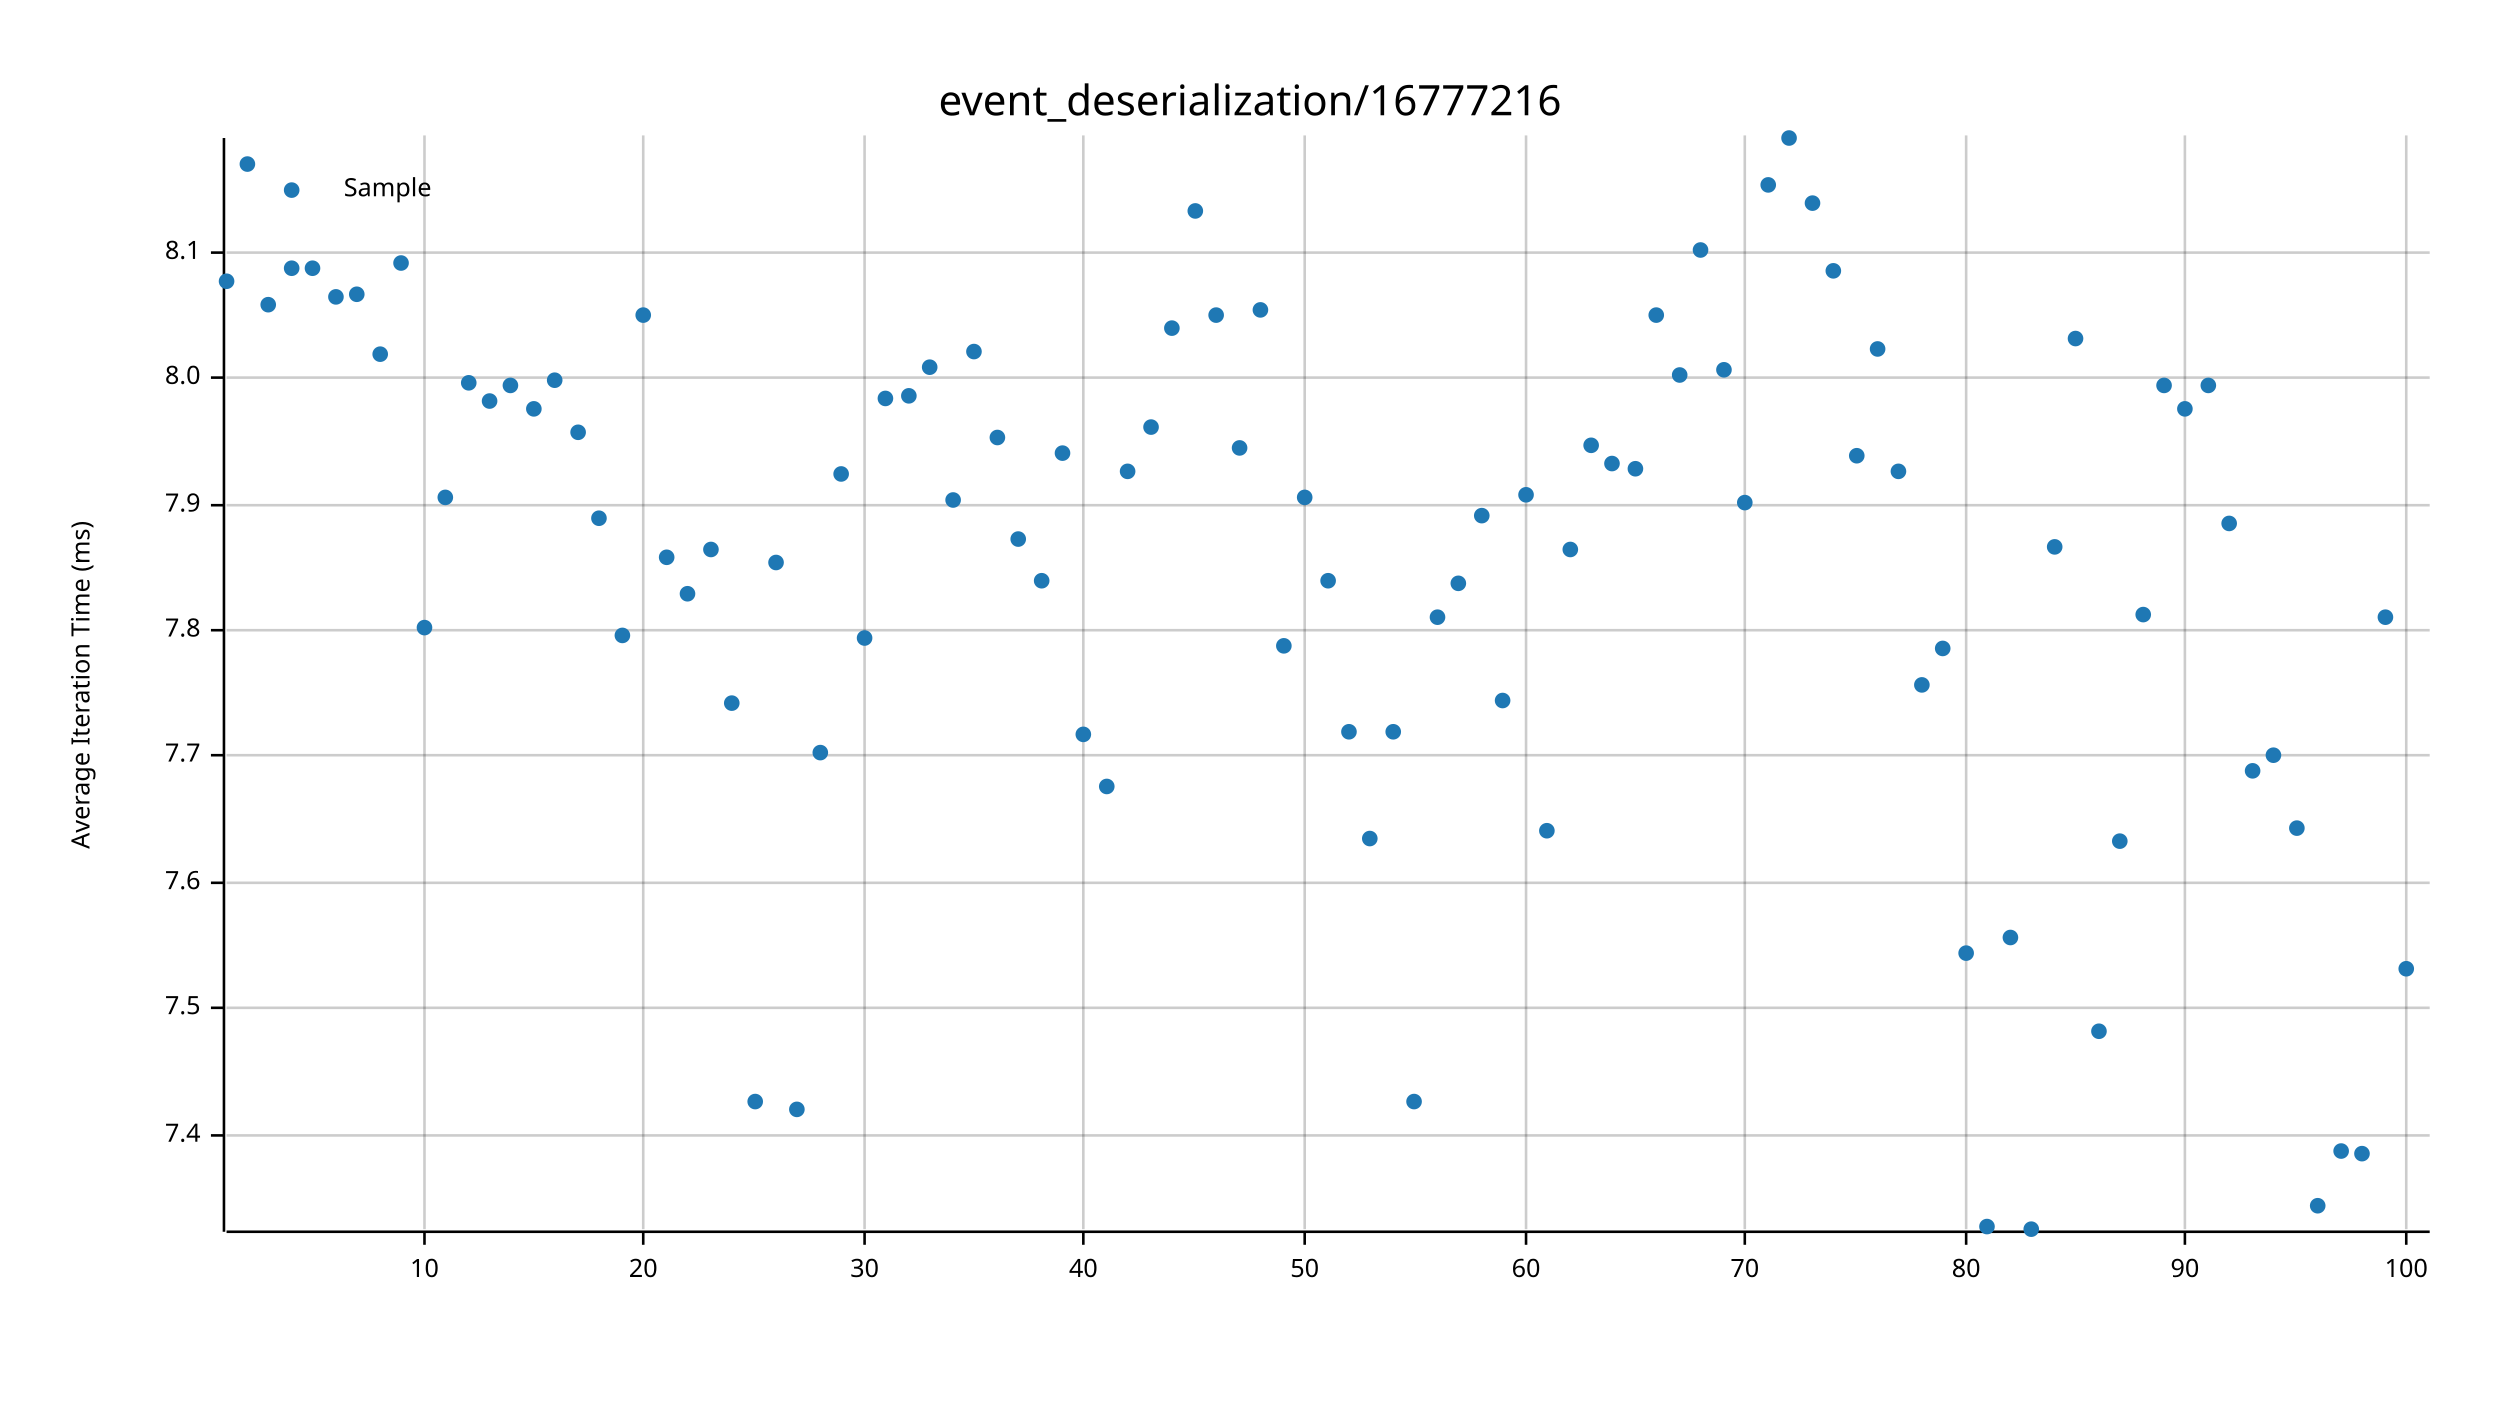
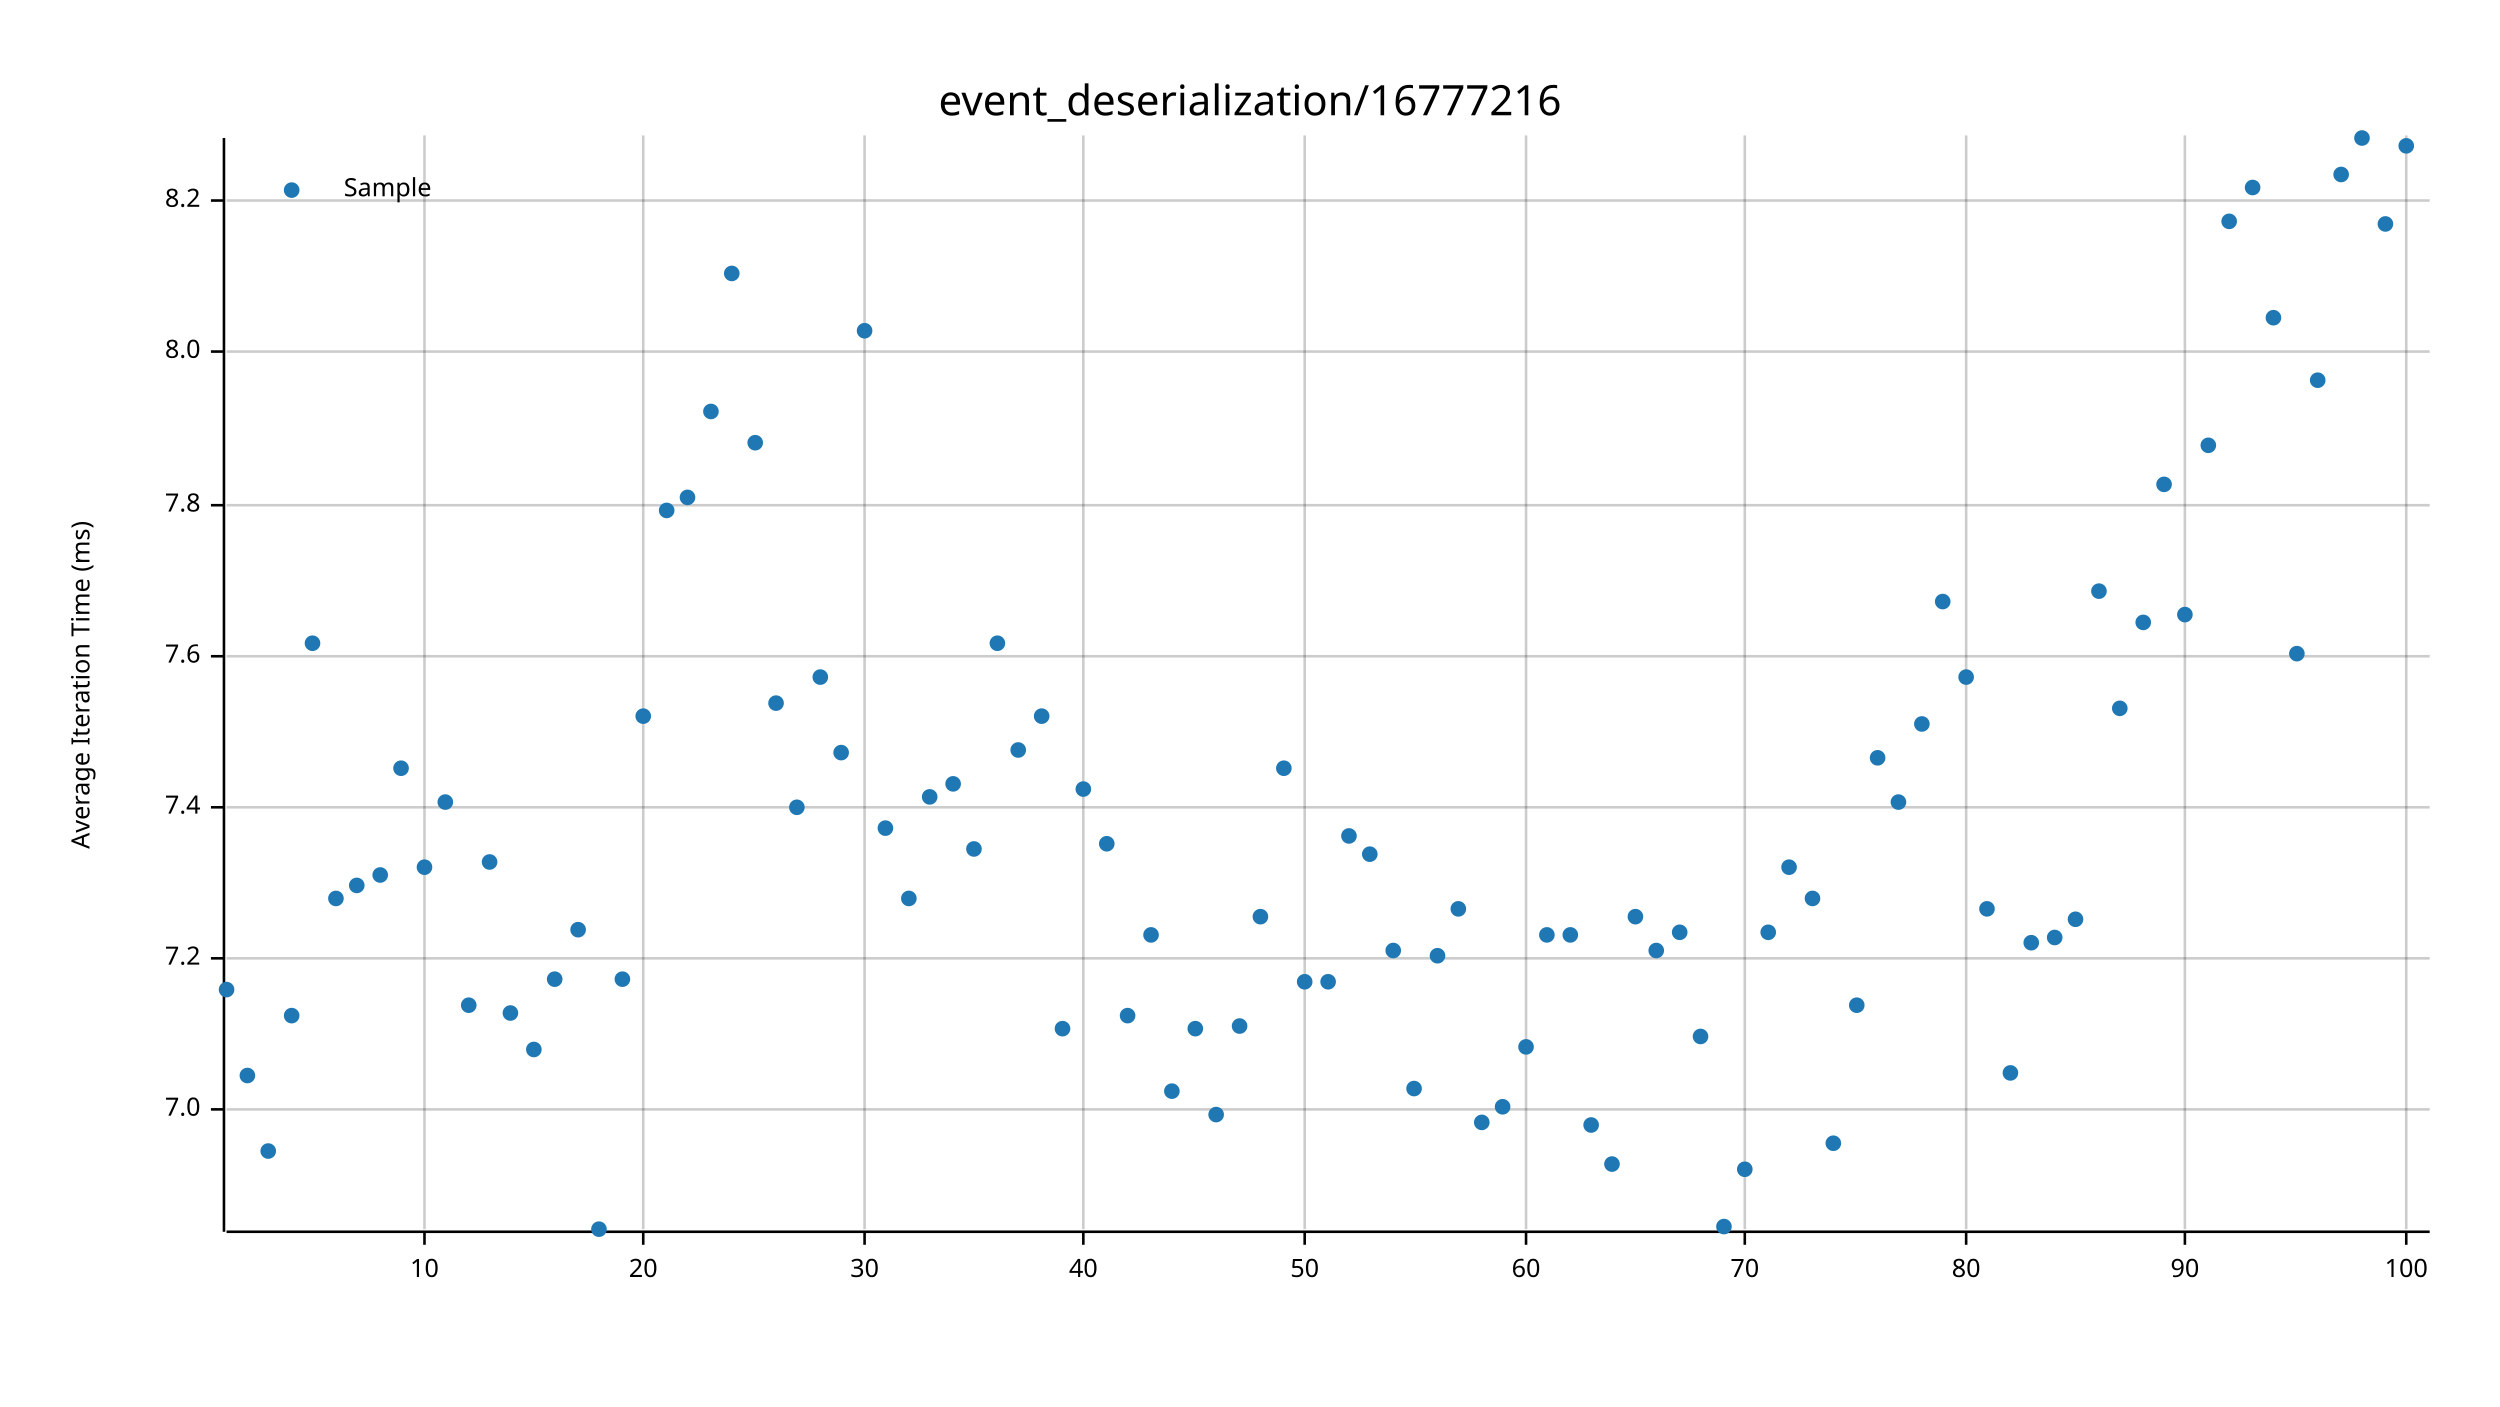
<svg xmlns="http://www.w3.org/2000/svg" width="960" height="540" viewBox="0 0 960 540">
  <text x="480" y="32" dy="0.76em" text-anchor="middle" font-family="sans-serif" font-size="16.129" opacity="1" fill="#000000">
event_deserialization/16777216
</text>
  <text x="27" y="263" dy="0.76em" text-anchor="middle" font-family="sans-serif" font-size="9.677" opacity="1" fill="#000000" transform="rotate(270, 27, 263)">
Average Iteration Time (ms)
</text>
  <line opacity="0.2" stroke="#000000" stroke-width="1" x1="163" y1="472" x2="163" y2="52" />
  <line opacity="0.2" stroke="#000000" stroke-width="1" x1="247" y1="472" x2="247" y2="52" />
  <line opacity="0.2" stroke="#000000" stroke-width="1" x1="332" y1="472" x2="332" y2="52" />
  <line opacity="0.2" stroke="#000000" stroke-width="1" x1="416" y1="472" x2="416" y2="52" />
  <line opacity="0.2" stroke="#000000" stroke-width="1" x1="501" y1="472" x2="501" y2="52" />
  <line opacity="0.2" stroke="#000000" stroke-width="1" x1="586" y1="472" x2="586" y2="52" />
  <line opacity="0.2" stroke="#000000" stroke-width="1" x1="670" y1="472" x2="670" y2="52" />
  <line opacity="0.2" stroke="#000000" stroke-width="1" x1="755" y1="472" x2="755" y2="52" />
  <line opacity="0.2" stroke="#000000" stroke-width="1" x1="839" y1="472" x2="839" y2="52" />
  <line opacity="0.2" stroke="#000000" stroke-width="1" x1="924" y1="472" x2="924" y2="52" />
-   <line opacity="0.2" stroke="#000000" stroke-width="1" x1="87" y1="436" x2="933" y2="436" />
-   <line opacity="0.2" stroke="#000000" stroke-width="1" x1="87" y1="387" x2="933" y2="387" />
-   <line opacity="0.2" stroke="#000000" stroke-width="1" x1="87" y1="339" x2="933" y2="339" />
-   <line opacity="0.2" stroke="#000000" stroke-width="1" x1="87" y1="290" x2="933" y2="290" />
-   <line opacity="0.2" stroke="#000000" stroke-width="1" x1="87" y1="242" x2="933" y2="242" />
+   <line opacity="0.2" stroke="#000000" stroke-width="1" x1="87" y1="426" x2="933" y2="426" />
+   <line opacity="0.2" stroke="#000000" stroke-width="1" x1="87" y1="368" x2="933" y2="368" />
+   <line opacity="0.2" stroke="#000000" stroke-width="1" x1="87" y1="310" x2="933" y2="310" />
+   <line opacity="0.2" stroke="#000000" stroke-width="1" x1="87" y1="252" x2="933" y2="252" />
  <line opacity="0.2" stroke="#000000" stroke-width="1" x1="87" y1="194" x2="933" y2="194" />
-   <line opacity="0.2" stroke="#000000" stroke-width="1" x1="87" y1="145" x2="933" y2="145" />
-   <line opacity="0.2" stroke="#000000" stroke-width="1" x1="87" y1="97" x2="933" y2="97" />
+   <line opacity="0.2" stroke="#000000" stroke-width="1" x1="87" y1="135" x2="933" y2="135" />
+   <line opacity="0.2" stroke="#000000" stroke-width="1" x1="87" y1="77" x2="933" y2="77" />
  <polyline fill="none" opacity="1" stroke="#000000" stroke-width="1" points="86,53 86,473 " />
-   <text x="77" y="436" dy="0.5ex" text-anchor="end" font-family="sans-serif" font-size="9.677" opacity="1" fill="#000000">
+   <text x="77" y="426" dy="0.5ex" text-anchor="end" font-family="sans-serif" font-size="9.677" opacity="1" fill="#000000">
+ 7.0
+ </text>
+   <polyline fill="none" opacity="1" stroke="#000000" stroke-width="1" points="81,426 86,426 " />
+   <text x="77" y="368" dy="0.5ex" text-anchor="end" font-family="sans-serif" font-size="9.677" opacity="1" fill="#000000">
+ 7.2
+ </text>
+   <polyline fill="none" opacity="1" stroke="#000000" stroke-width="1" points="81,368 86,368 " />
+   <text x="77" y="310" dy="0.5ex" text-anchor="end" font-family="sans-serif" font-size="9.677" opacity="1" fill="#000000">
7.4
</text>
-   <polyline fill="none" opacity="1" stroke="#000000" stroke-width="1" points="81,436 86,436 " />
-   <text x="77" y="387" dy="0.5ex" text-anchor="end" font-family="sans-serif" font-size="9.677" opacity="1" fill="#000000">
- 7.5
- </text>
-   <polyline fill="none" opacity="1" stroke="#000000" stroke-width="1" points="81,387 86,387 " />
-   <text x="77" y="339" dy="0.5ex" text-anchor="end" font-family="sans-serif" font-size="9.677" opacity="1" fill="#000000">
+   <polyline fill="none" opacity="1" stroke="#000000" stroke-width="1" points="81,310 86,310 " />
+   <text x="77" y="252" dy="0.5ex" text-anchor="end" font-family="sans-serif" font-size="9.677" opacity="1" fill="#000000">
7.6
</text>
-   <polyline fill="none" opacity="1" stroke="#000000" stroke-width="1" points="81,339 86,339 " />
-   <text x="77" y="290" dy="0.5ex" text-anchor="end" font-family="sans-serif" font-size="9.677" opacity="1" fill="#000000">
- 7.7
- </text>
-   <polyline fill="none" opacity="1" stroke="#000000" stroke-width="1" points="81,290 86,290 " />
-   <text x="77" y="242" dy="0.5ex" text-anchor="end" font-family="sans-serif" font-size="9.677" opacity="1" fill="#000000">
+   <polyline fill="none" opacity="1" stroke="#000000" stroke-width="1" points="81,252 86,252 " />
+   <text x="77" y="194" dy="0.5ex" text-anchor="end" font-family="sans-serif" font-size="9.677" opacity="1" fill="#000000">
7.8
</text>
-   <polyline fill="none" opacity="1" stroke="#000000" stroke-width="1" points="81,242 86,242 " />
-   <text x="77" y="194" dy="0.5ex" text-anchor="end" font-family="sans-serif" font-size="9.677" opacity="1" fill="#000000">
- 7.9
- </text>
  <polyline fill="none" opacity="1" stroke="#000000" stroke-width="1" points="81,194 86,194 " />
-   <text x="77" y="145" dy="0.5ex" text-anchor="end" font-family="sans-serif" font-size="9.677" opacity="1" fill="#000000">
+   <text x="77" y="135" dy="0.5ex" text-anchor="end" font-family="sans-serif" font-size="9.677" opacity="1" fill="#000000">
8.0
</text>
-   <polyline fill="none" opacity="1" stroke="#000000" stroke-width="1" points="81,145 86,145 " />
-   <text x="77" y="97" dy="0.5ex" text-anchor="end" font-family="sans-serif" font-size="9.677" opacity="1" fill="#000000">
- 8.1
+   <polyline fill="none" opacity="1" stroke="#000000" stroke-width="1" points="81,135 86,135 " />
+   <text x="77" y="77" dy="0.5ex" text-anchor="end" font-family="sans-serif" font-size="9.677" opacity="1" fill="#000000">
+ 8.2
</text>
-   <polyline fill="none" opacity="1" stroke="#000000" stroke-width="1" points="81,97 86,97 " />
+   <polyline fill="none" opacity="1" stroke="#000000" stroke-width="1" points="81,77 86,77 " />
  <polyline fill="none" opacity="1" stroke="#000000" stroke-width="1" points="87,473 933,473 " />
  <text x="163" y="483" dy="0.76em" text-anchor="middle" font-family="sans-serif" font-size="9.677" opacity="1" fill="#000000">
10
</text>
  <polyline fill="none" opacity="1" stroke="#000000" stroke-width="1" points="163,473 163,478 " />
  <text x="247" y="483" dy="0.76em" text-anchor="middle" font-family="sans-serif" font-size="9.677" opacity="1" fill="#000000">
20
</text>
  <polyline fill="none" opacity="1" stroke="#000000" stroke-width="1" points="247,473 247,478 " />
  <text x="332" y="483" dy="0.76em" text-anchor="middle" font-family="sans-serif" font-size="9.677" opacity="1" fill="#000000">
30
</text>
  <polyline fill="none" opacity="1" stroke="#000000" stroke-width="1" points="332,473 332,478 " />
  <text x="416" y="483" dy="0.76em" text-anchor="middle" font-family="sans-serif" font-size="9.677" opacity="1" fill="#000000">
40
</text>
  <polyline fill="none" opacity="1" stroke="#000000" stroke-width="1" points="416,473 416,478 " />
  <text x="501" y="483" dy="0.76em" text-anchor="middle" font-family="sans-serif" font-size="9.677" opacity="1" fill="#000000">
50
</text>
  <polyline fill="none" opacity="1" stroke="#000000" stroke-width="1" points="501,473 501,478 " />
  <text x="586" y="483" dy="0.76em" text-anchor="middle" font-family="sans-serif" font-size="9.677" opacity="1" fill="#000000">
60
</text>
  <polyline fill="none" opacity="1" stroke="#000000" stroke-width="1" points="586,473 586,478 " />
  <text x="670" y="483" dy="0.76em" text-anchor="middle" font-family="sans-serif" font-size="9.677" opacity="1" fill="#000000">
70
</text>
  <polyline fill="none" opacity="1" stroke="#000000" stroke-width="1" points="670,473 670,478 " />
  <text x="755" y="483" dy="0.76em" text-anchor="middle" font-family="sans-serif" font-size="9.677" opacity="1" fill="#000000">
80
</text>
  <polyline fill="none" opacity="1" stroke="#000000" stroke-width="1" points="755,473 755,478 " />
  <text x="839" y="483" dy="0.76em" text-anchor="middle" font-family="sans-serif" font-size="9.677" opacity="1" fill="#000000">
90
</text>
  <polyline fill="none" opacity="1" stroke="#000000" stroke-width="1" points="839,473 839,478 " />
  <text x="924" y="483" dy="0.76em" text-anchor="middle" font-family="sans-serif" font-size="9.677" opacity="1" fill="#000000">
100
</text>
  <polyline fill="none" opacity="1" stroke="#000000" stroke-width="1" points="924,473 924,478 " />
-   <circle cx="87" cy="108" r="3" opacity="1" fill="#1F78B4" stroke="none" stroke-width="1" />
-   <circle cx="95" cy="63" r="3" opacity="1" fill="#1F78B4" stroke="none" stroke-width="1" />
-   <circle cx="103" cy="117" r="3" opacity="1" fill="#1F78B4" stroke="none" stroke-width="1" />
-   <circle cx="112" cy="103" r="3" opacity="1" fill="#1F78B4" stroke="none" stroke-width="1" />
-   <circle cx="120" cy="103" r="3" opacity="1" fill="#1F78B4" stroke="none" stroke-width="1" />
-   <circle cx="129" cy="114" r="3" opacity="1" fill="#1F78B4" stroke="none" stroke-width="1" />
-   <circle cx="137" cy="113" r="3" opacity="1" fill="#1F78B4" stroke="none" stroke-width="1" />
-   <circle cx="146" cy="136" r="3" opacity="1" fill="#1F78B4" stroke="none" stroke-width="1" />
-   <circle cx="154" cy="101" r="3" opacity="1" fill="#1F78B4" stroke="none" stroke-width="1" />
-   <circle cx="163" cy="241" r="3" opacity="1" fill="#1F78B4" stroke="none" stroke-width="1" />
-   <circle cx="171" cy="191" r="3" opacity="1" fill="#1F78B4" stroke="none" stroke-width="1" />
-   <circle cx="180" cy="147" r="3" opacity="1" fill="#1F78B4" stroke="none" stroke-width="1" />
-   <circle cx="188" cy="154" r="3" opacity="1" fill="#1F78B4" stroke="none" stroke-width="1" />
-   <circle cx="196" cy="148" r="3" opacity="1" fill="#1F78B4" stroke="none" stroke-width="1" />
-   <circle cx="205" cy="157" r="3" opacity="1" fill="#1F78B4" stroke="none" stroke-width="1" />
-   <circle cx="213" cy="146" r="3" opacity="1" fill="#1F78B4" stroke="none" stroke-width="1" />
-   <circle cx="222" cy="166" r="3" opacity="1" fill="#1F78B4" stroke="none" stroke-width="1" />
-   <circle cx="230" cy="199" r="3" opacity="1" fill="#1F78B4" stroke="none" stroke-width="1" />
-   <circle cx="239" cy="244" r="3" opacity="1" fill="#1F78B4" stroke="none" stroke-width="1" />
-   <circle cx="247" cy="121" r="3" opacity="1" fill="#1F78B4" stroke="none" stroke-width="1" />
-   <circle cx="256" cy="214" r="3" opacity="1" fill="#1F78B4" stroke="none" stroke-width="1" />
-   <circle cx="264" cy="228" r="3" opacity="1" fill="#1F78B4" stroke="none" stroke-width="1" />
-   <circle cx="273" cy="211" r="3" opacity="1" fill="#1F78B4" stroke="none" stroke-width="1" />
-   <circle cx="281" cy="270" r="3" opacity="1" fill="#1F78B4" stroke="none" stroke-width="1" />
-   <circle cx="290" cy="423" r="3" opacity="1" fill="#1F78B4" stroke="none" stroke-width="1" />
-   <circle cx="298" cy="216" r="3" opacity="1" fill="#1F78B4" stroke="none" stroke-width="1" />
-   <circle cx="306" cy="426" r="3" opacity="1" fill="#1F78B4" stroke="none" stroke-width="1" />
-   <circle cx="315" cy="289" r="3" opacity="1" fill="#1F78B4" stroke="none" stroke-width="1" />
-   <circle cx="323" cy="182" r="3" opacity="1" fill="#1F78B4" stroke="none" stroke-width="1" />
-   <circle cx="332" cy="245" r="3" opacity="1" fill="#1F78B4" stroke="none" stroke-width="1" />
-   <circle cx="340" cy="153" r="3" opacity="1" fill="#1F78B4" stroke="none" stroke-width="1" />
-   <circle cx="349" cy="152" r="3" opacity="1" fill="#1F78B4" stroke="none" stroke-width="1" />
-   <circle cx="357" cy="141" r="3" opacity="1" fill="#1F78B4" stroke="none" stroke-width="1" />
-   <circle cx="366" cy="192" r="3" opacity="1" fill="#1F78B4" stroke="none" stroke-width="1" />
-   <circle cx="374" cy="135" r="3" opacity="1" fill="#1F78B4" stroke="none" stroke-width="1" />
-   <circle cx="383" cy="168" r="3" opacity="1" fill="#1F78B4" stroke="none" stroke-width="1" />
-   <circle cx="391" cy="207" r="3" opacity="1" fill="#1F78B4" stroke="none" stroke-width="1" />
-   <circle cx="400" cy="223" r="3" opacity="1" fill="#1F78B4" stroke="none" stroke-width="1" />
-   <circle cx="408" cy="174" r="3" opacity="1" fill="#1F78B4" stroke="none" stroke-width="1" />
-   <circle cx="416" cy="282" r="3" opacity="1" fill="#1F78B4" stroke="none" stroke-width="1" />
-   <circle cx="425" cy="302" r="3" opacity="1" fill="#1F78B4" stroke="none" stroke-width="1" />
-   <circle cx="433" cy="181" r="3" opacity="1" fill="#1F78B4" stroke="none" stroke-width="1" />
-   <circle cx="442" cy="164" r="3" opacity="1" fill="#1F78B4" stroke="none" stroke-width="1" />
-   <circle cx="450" cy="126" r="3" opacity="1" fill="#1F78B4" stroke="none" stroke-width="1" />
-   <circle cx="459" cy="81" r="3" opacity="1" fill="#1F78B4" stroke="none" stroke-width="1" />
-   <circle cx="467" cy="121" r="3" opacity="1" fill="#1F78B4" stroke="none" stroke-width="1" />
-   <circle cx="476" cy="172" r="3" opacity="1" fill="#1F78B4" stroke="none" stroke-width="1" />
-   <circle cx="484" cy="119" r="3" opacity="1" fill="#1F78B4" stroke="none" stroke-width="1" />
-   <circle cx="493" cy="248" r="3" opacity="1" fill="#1F78B4" stroke="none" stroke-width="1" />
-   <circle cx="501" cy="191" r="3" opacity="1" fill="#1F78B4" stroke="none" stroke-width="1" />
-   <circle cx="510" cy="223" r="3" opacity="1" fill="#1F78B4" stroke="none" stroke-width="1" />
-   <circle cx="518" cy="281" r="3" opacity="1" fill="#1F78B4" stroke="none" stroke-width="1" />
-   <circle cx="526" cy="322" r="3" opacity="1" fill="#1F78B4" stroke="none" stroke-width="1" />
-   <circle cx="535" cy="281" r="3" opacity="1" fill="#1F78B4" stroke="none" stroke-width="1" />
-   <circle cx="543" cy="423" r="3" opacity="1" fill="#1F78B4" stroke="none" stroke-width="1" />
-   <circle cx="552" cy="237" r="3" opacity="1" fill="#1F78B4" stroke="none" stroke-width="1" />
-   <circle cx="560" cy="224" r="3" opacity="1" fill="#1F78B4" stroke="none" stroke-width="1" />
-   <circle cx="569" cy="198" r="3" opacity="1" fill="#1F78B4" stroke="none" stroke-width="1" />
-   <circle cx="577" cy="269" r="3" opacity="1" fill="#1F78B4" stroke="none" stroke-width="1" />
-   <circle cx="586" cy="190" r="3" opacity="1" fill="#1F78B4" stroke="none" stroke-width="1" />
-   <circle cx="594" cy="319" r="3" opacity="1" fill="#1F78B4" stroke="none" stroke-width="1" />
-   <circle cx="603" cy="211" r="3" opacity="1" fill="#1F78B4" stroke="none" stroke-width="1" />
-   <circle cx="611" cy="171" r="3" opacity="1" fill="#1F78B4" stroke="none" stroke-width="1" />
-   <circle cx="619" cy="178" r="3" opacity="1" fill="#1F78B4" stroke="none" stroke-width="1" />
-   <circle cx="628" cy="180" r="3" opacity="1" fill="#1F78B4" stroke="none" stroke-width="1" />
-   <circle cx="636" cy="121" r="3" opacity="1" fill="#1F78B4" stroke="none" stroke-width="1" />
-   <circle cx="645" cy="144" r="3" opacity="1" fill="#1F78B4" stroke="none" stroke-width="1" />
-   <circle cx="653" cy="96" r="3" opacity="1" fill="#1F78B4" stroke="none" stroke-width="1" />
-   <circle cx="662" cy="142" r="3" opacity="1" fill="#1F78B4" stroke="none" stroke-width="1" />
-   <circle cx="670" cy="193" r="3" opacity="1" fill="#1F78B4" stroke="none" stroke-width="1" />
-   <circle cx="679" cy="71" r="3" opacity="1" fill="#1F78B4" stroke="none" stroke-width="1" />
-   <circle cx="687" cy="53" r="3" opacity="1" fill="#1F78B4" stroke="none" stroke-width="1" />
-   <circle cx="696" cy="78" r="3" opacity="1" fill="#1F78B4" stroke="none" stroke-width="1" />
-   <circle cx="704" cy="104" r="3" opacity="1" fill="#1F78B4" stroke="none" stroke-width="1" />
-   <circle cx="713" cy="175" r="3" opacity="1" fill="#1F78B4" stroke="none" stroke-width="1" />
-   <circle cx="721" cy="134" r="3" opacity="1" fill="#1F78B4" stroke="none" stroke-width="1" />
-   <circle cx="729" cy="181" r="3" opacity="1" fill="#1F78B4" stroke="none" stroke-width="1" />
-   <circle cx="738" cy="263" r="3" opacity="1" fill="#1F78B4" stroke="none" stroke-width="1" />
-   <circle cx="746" cy="249" r="3" opacity="1" fill="#1F78B4" stroke="none" stroke-width="1" />
-   <circle cx="755" cy="366" r="3" opacity="1" fill="#1F78B4" stroke="none" stroke-width="1" />
-   <circle cx="763" cy="471" r="3" opacity="1" fill="#1F78B4" stroke="none" stroke-width="1" />
-   <circle cx="772" cy="360" r="3" opacity="1" fill="#1F78B4" stroke="none" stroke-width="1" />
-   <circle cx="780" cy="472" r="3" opacity="1" fill="#1F78B4" stroke="none" stroke-width="1" />
-   <circle cx="789" cy="210" r="3" opacity="1" fill="#1F78B4" stroke="none" stroke-width="1" />
-   <circle cx="797" cy="130" r="3" opacity="1" fill="#1F78B4" stroke="none" stroke-width="1" />
-   <circle cx="806" cy="396" r="3" opacity="1" fill="#1F78B4" stroke="none" stroke-width="1" />
-   <circle cx="814" cy="323" r="3" opacity="1" fill="#1F78B4" stroke="none" stroke-width="1" />
-   <circle cx="823" cy="236" r="3" opacity="1" fill="#1F78B4" stroke="none" stroke-width="1" />
-   <circle cx="831" cy="148" r="3" opacity="1" fill="#1F78B4" stroke="none" stroke-width="1" />
-   <circle cx="839" cy="157" r="3" opacity="1" fill="#1F78B4" stroke="none" stroke-width="1" />
-   <circle cx="848" cy="148" r="3" opacity="1" fill="#1F78B4" stroke="none" stroke-width="1" />
-   <circle cx="856" cy="201" r="3" opacity="1" fill="#1F78B4" stroke="none" stroke-width="1" />
-   <circle cx="865" cy="296" r="3" opacity="1" fill="#1F78B4" stroke="none" stroke-width="1" />
-   <circle cx="873" cy="290" r="3" opacity="1" fill="#1F78B4" stroke="none" stroke-width="1" />
-   <circle cx="882" cy="318" r="3" opacity="1" fill="#1F78B4" stroke="none" stroke-width="1" />
-   <circle cx="890" cy="463" r="3" opacity="1" fill="#1F78B4" stroke="none" stroke-width="1" />
-   <circle cx="899" cy="442" r="3" opacity="1" fill="#1F78B4" stroke="none" stroke-width="1" />
-   <circle cx="907" cy="443" r="3" opacity="1" fill="#1F78B4" stroke="none" stroke-width="1" />
-   <circle cx="916" cy="237" r="3" opacity="1" fill="#1F78B4" stroke="none" stroke-width="1" />
-   <circle cx="924" cy="372" r="3" opacity="1" fill="#1F78B4" stroke="none" stroke-width="1" />
+   <circle cx="87" cy="380" r="3" opacity="1" fill="#1F78B4" stroke="none" stroke-width="1" />
+   <circle cx="95" cy="413" r="3" opacity="1" fill="#1F78B4" stroke="none" stroke-width="1" />
+   <circle cx="103" cy="442" r="3" opacity="1" fill="#1F78B4" stroke="none" stroke-width="1" />
+   <circle cx="112" cy="390" r="3" opacity="1" fill="#1F78B4" stroke="none" stroke-width="1" />
+   <circle cx="120" cy="247" r="3" opacity="1" fill="#1F78B4" stroke="none" stroke-width="1" />
+   <circle cx="129" cy="345" r="3" opacity="1" fill="#1F78B4" stroke="none" stroke-width="1" />
+   <circle cx="137" cy="340" r="3" opacity="1" fill="#1F78B4" stroke="none" stroke-width="1" />
+   <circle cx="146" cy="336" r="3" opacity="1" fill="#1F78B4" stroke="none" stroke-width="1" />
+   <circle cx="154" cy="295" r="3" opacity="1" fill="#1F78B4" stroke="none" stroke-width="1" />
+   <circle cx="163" cy="333" r="3" opacity="1" fill="#1F78B4" stroke="none" stroke-width="1" />
+   <circle cx="171" cy="308" r="3" opacity="1" fill="#1F78B4" stroke="none" stroke-width="1" />
+   <circle cx="180" cy="386" r="3" opacity="1" fill="#1F78B4" stroke="none" stroke-width="1" />
+   <circle cx="188" cy="331" r="3" opacity="1" fill="#1F78B4" stroke="none" stroke-width="1" />
+   <circle cx="196" cy="389" r="3" opacity="1" fill="#1F78B4" stroke="none" stroke-width="1" />
+   <circle cx="205" cy="403" r="3" opacity="1" fill="#1F78B4" stroke="none" stroke-width="1" />
+   <circle cx="213" cy="376" r="3" opacity="1" fill="#1F78B4" stroke="none" stroke-width="1" />
+   <circle cx="222" cy="357" r="3" opacity="1" fill="#1F78B4" stroke="none" stroke-width="1" />
+   <circle cx="230" cy="472" r="3" opacity="1" fill="#1F78B4" stroke="none" stroke-width="1" />
+   <circle cx="239" cy="376" r="3" opacity="1" fill="#1F78B4" stroke="none" stroke-width="1" />
+   <circle cx="247" cy="275" r="3" opacity="1" fill="#1F78B4" stroke="none" stroke-width="1" />
+   <circle cx="256" cy="196" r="3" opacity="1" fill="#1F78B4" stroke="none" stroke-width="1" />
+   <circle cx="264" cy="191" r="3" opacity="1" fill="#1F78B4" stroke="none" stroke-width="1" />
+   <circle cx="273" cy="158" r="3" opacity="1" fill="#1F78B4" stroke="none" stroke-width="1" />
+   <circle cx="281" cy="105" r="3" opacity="1" fill="#1F78B4" stroke="none" stroke-width="1" />
+   <circle cx="290" cy="170" r="3" opacity="1" fill="#1F78B4" stroke="none" stroke-width="1" />
+   <circle cx="298" cy="270" r="3" opacity="1" fill="#1F78B4" stroke="none" stroke-width="1" />
+   <circle cx="306" cy="310" r="3" opacity="1" fill="#1F78B4" stroke="none" stroke-width="1" />
+   <circle cx="315" cy="260" r="3" opacity="1" fill="#1F78B4" stroke="none" stroke-width="1" />
+   <circle cx="323" cy="289" r="3" opacity="1" fill="#1F78B4" stroke="none" stroke-width="1" />
+   <circle cx="332" cy="127" r="3" opacity="1" fill="#1F78B4" stroke="none" stroke-width="1" />
+   <circle cx="340" cy="318" r="3" opacity="1" fill="#1F78B4" stroke="none" stroke-width="1" />
+   <circle cx="349" cy="345" r="3" opacity="1" fill="#1F78B4" stroke="none" stroke-width="1" />
+   <circle cx="357" cy="306" r="3" opacity="1" fill="#1F78B4" stroke="none" stroke-width="1" />
+   <circle cx="366" cy="301" r="3" opacity="1" fill="#1F78B4" stroke="none" stroke-width="1" />
+   <circle cx="374" cy="326" r="3" opacity="1" fill="#1F78B4" stroke="none" stroke-width="1" />
+   <circle cx="383" cy="247" r="3" opacity="1" fill="#1F78B4" stroke="none" stroke-width="1" />
+   <circle cx="391" cy="288" r="3" opacity="1" fill="#1F78B4" stroke="none" stroke-width="1" />
+   <circle cx="400" cy="275" r="3" opacity="1" fill="#1F78B4" stroke="none" stroke-width="1" />
+   <circle cx="408" cy="395" r="3" opacity="1" fill="#1F78B4" stroke="none" stroke-width="1" />
+   <circle cx="416" cy="303" r="3" opacity="1" fill="#1F78B4" stroke="none" stroke-width="1" />
+   <circle cx="425" cy="324" r="3" opacity="1" fill="#1F78B4" stroke="none" stroke-width="1" />
+   <circle cx="433" cy="390" r="3" opacity="1" fill="#1F78B4" stroke="none" stroke-width="1" />
+   <circle cx="442" cy="359" r="3" opacity="1" fill="#1F78B4" stroke="none" stroke-width="1" />
+   <circle cx="450" cy="419" r="3" opacity="1" fill="#1F78B4" stroke="none" stroke-width="1" />
+   <circle cx="459" cy="395" r="3" opacity="1" fill="#1F78B4" stroke="none" stroke-width="1" />
+   <circle cx="467" cy="428" r="3" opacity="1" fill="#1F78B4" stroke="none" stroke-width="1" />
+   <circle cx="476" cy="394" r="3" opacity="1" fill="#1F78B4" stroke="none" stroke-width="1" />
+   <circle cx="484" cy="352" r="3" opacity="1" fill="#1F78B4" stroke="none" stroke-width="1" />
+   <circle cx="493" cy="295" r="3" opacity="1" fill="#1F78B4" stroke="none" stroke-width="1" />
+   <circle cx="501" cy="377" r="3" opacity="1" fill="#1F78B4" stroke="none" stroke-width="1" />
+   <circle cx="510" cy="377" r="3" opacity="1" fill="#1F78B4" stroke="none" stroke-width="1" />
+   <circle cx="518" cy="321" r="3" opacity="1" fill="#1F78B4" stroke="none" stroke-width="1" />
+   <circle cx="526" cy="328" r="3" opacity="1" fill="#1F78B4" stroke="none" stroke-width="1" />
+   <circle cx="535" cy="365" r="3" opacity="1" fill="#1F78B4" stroke="none" stroke-width="1" />
+   <circle cx="543" cy="418" r="3" opacity="1" fill="#1F78B4" stroke="none" stroke-width="1" />
+   <circle cx="552" cy="367" r="3" opacity="1" fill="#1F78B4" stroke="none" stroke-width="1" />
+   <circle cx="560" cy="349" r="3" opacity="1" fill="#1F78B4" stroke="none" stroke-width="1" />
+   <circle cx="569" cy="431" r="3" opacity="1" fill="#1F78B4" stroke="none" stroke-width="1" />
+   <circle cx="577" cy="425" r="3" opacity="1" fill="#1F78B4" stroke="none" stroke-width="1" />
+   <circle cx="586" cy="402" r="3" opacity="1" fill="#1F78B4" stroke="none" stroke-width="1" />
+   <circle cx="594" cy="359" r="3" opacity="1" fill="#1F78B4" stroke="none" stroke-width="1" />
+   <circle cx="603" cy="359" r="3" opacity="1" fill="#1F78B4" stroke="none" stroke-width="1" />
+   <circle cx="611" cy="432" r="3" opacity="1" fill="#1F78B4" stroke="none" stroke-width="1" />
+   <circle cx="619" cy="447" r="3" opacity="1" fill="#1F78B4" stroke="none" stroke-width="1" />
+   <circle cx="628" cy="352" r="3" opacity="1" fill="#1F78B4" stroke="none" stroke-width="1" />
+   <circle cx="636" cy="365" r="3" opacity="1" fill="#1F78B4" stroke="none" stroke-width="1" />
+   <circle cx="645" cy="358" r="3" opacity="1" fill="#1F78B4" stroke="none" stroke-width="1" />
+   <circle cx="653" cy="398" r="3" opacity="1" fill="#1F78B4" stroke="none" stroke-width="1" />
+   <circle cx="662" cy="471" r="3" opacity="1" fill="#1F78B4" stroke="none" stroke-width="1" />
+   <circle cx="670" cy="449" r="3" opacity="1" fill="#1F78B4" stroke="none" stroke-width="1" />
+   <circle cx="679" cy="358" r="3" opacity="1" fill="#1F78B4" stroke="none" stroke-width="1" />
+   <circle cx="687" cy="333" r="3" opacity="1" fill="#1F78B4" stroke="none" stroke-width="1" />
+   <circle cx="696" cy="345" r="3" opacity="1" fill="#1F78B4" stroke="none" stroke-width="1" />
+   <circle cx="704" cy="439" r="3" opacity="1" fill="#1F78B4" stroke="none" stroke-width="1" />
+   <circle cx="713" cy="386" r="3" opacity="1" fill="#1F78B4" stroke="none" stroke-width="1" />
+   <circle cx="721" cy="291" r="3" opacity="1" fill="#1F78B4" stroke="none" stroke-width="1" />
+   <circle cx="729" cy="308" r="3" opacity="1" fill="#1F78B4" stroke="none" stroke-width="1" />
+   <circle cx="738" cy="278" r="3" opacity="1" fill="#1F78B4" stroke="none" stroke-width="1" />
+   <circle cx="746" cy="231" r="3" opacity="1" fill="#1F78B4" stroke="none" stroke-width="1" />
+   <circle cx="755" cy="260" r="3" opacity="1" fill="#1F78B4" stroke="none" stroke-width="1" />
+   <circle cx="763" cy="349" r="3" opacity="1" fill="#1F78B4" stroke="none" stroke-width="1" />
+   <circle cx="772" cy="412" r="3" opacity="1" fill="#1F78B4" stroke="none" stroke-width="1" />
+   <circle cx="780" cy="362" r="3" opacity="1" fill="#1F78B4" stroke="none" stroke-width="1" />
+   <circle cx="789" cy="360" r="3" opacity="1" fill="#1F78B4" stroke="none" stroke-width="1" />
+   <circle cx="797" cy="353" r="3" opacity="1" fill="#1F78B4" stroke="none" stroke-width="1" />
+   <circle cx="806" cy="227" r="3" opacity="1" fill="#1F78B4" stroke="none" stroke-width="1" />
+   <circle cx="814" cy="272" r="3" opacity="1" fill="#1F78B4" stroke="none" stroke-width="1" />
+   <circle cx="823" cy="239" r="3" opacity="1" fill="#1F78B4" stroke="none" stroke-width="1" />
+   <circle cx="831" cy="186" r="3" opacity="1" fill="#1F78B4" stroke="none" stroke-width="1" />
+   <circle cx="839" cy="236" r="3" opacity="1" fill="#1F78B4" stroke="none" stroke-width="1" />
+   <circle cx="848" cy="171" r="3" opacity="1" fill="#1F78B4" stroke="none" stroke-width="1" />
+   <circle cx="856" cy="85" r="3" opacity="1" fill="#1F78B4" stroke="none" stroke-width="1" />
+   <circle cx="865" cy="72" r="3" opacity="1" fill="#1F78B4" stroke="none" stroke-width="1" />
+   <circle cx="873" cy="122" r="3" opacity="1" fill="#1F78B4" stroke="none" stroke-width="1" />
+   <circle cx="882" cy="251" r="3" opacity="1" fill="#1F78B4" stroke="none" stroke-width="1" />
+   <circle cx="890" cy="146" r="3" opacity="1" fill="#1F78B4" stroke="none" stroke-width="1" />
+   <circle cx="899" cy="67" r="3" opacity="1" fill="#1F78B4" stroke="none" stroke-width="1" />
+   <circle cx="907" cy="53" r="3" opacity="1" fill="#1F78B4" stroke="none" stroke-width="1" />
+   <circle cx="916" cy="86" r="3" opacity="1" fill="#1F78B4" stroke="none" stroke-width="1" />
+   <circle cx="924" cy="56" r="3" opacity="1" fill="#1F78B4" stroke="none" stroke-width="1" />
  <text x="132" y="68" dy="0.76em" text-anchor="start" font-family="sans-serif" font-size="9.677" opacity="1" fill="#000000">
Sample
</text>
  <circle cx="112" cy="73" r="3" opacity="1" fill="#1F78B4" stroke="none" stroke-width="1" />
</svg>
